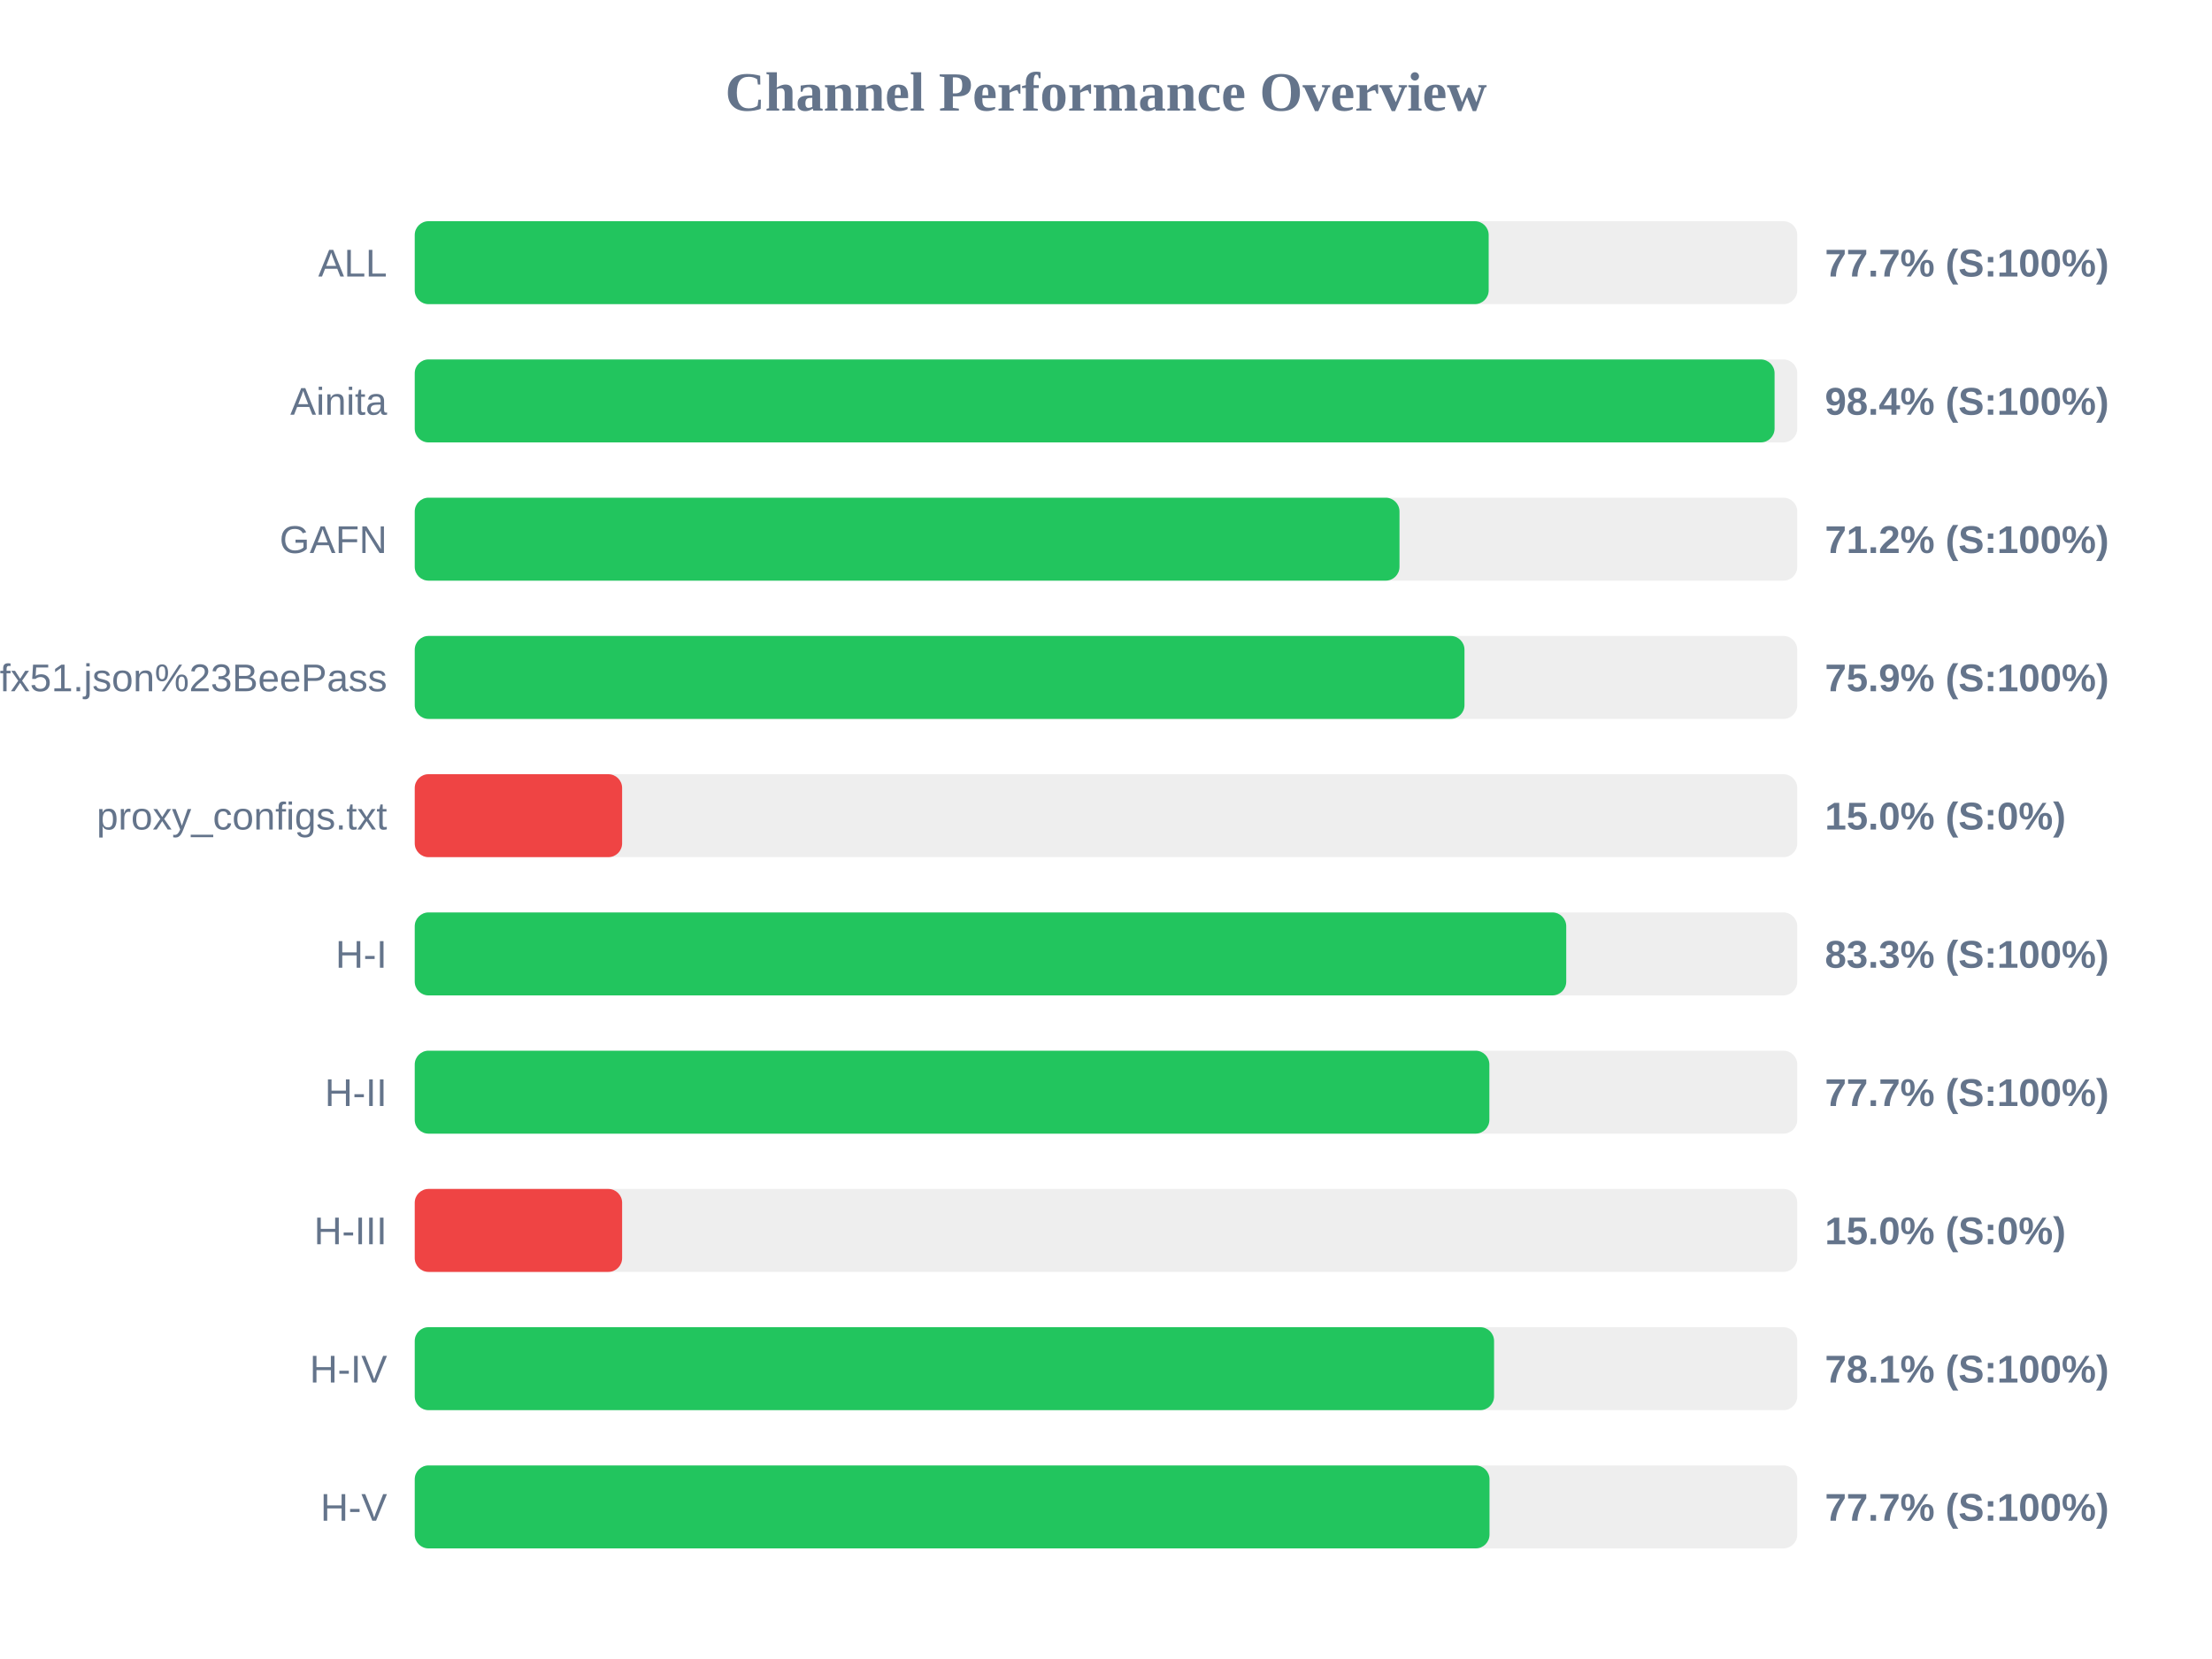
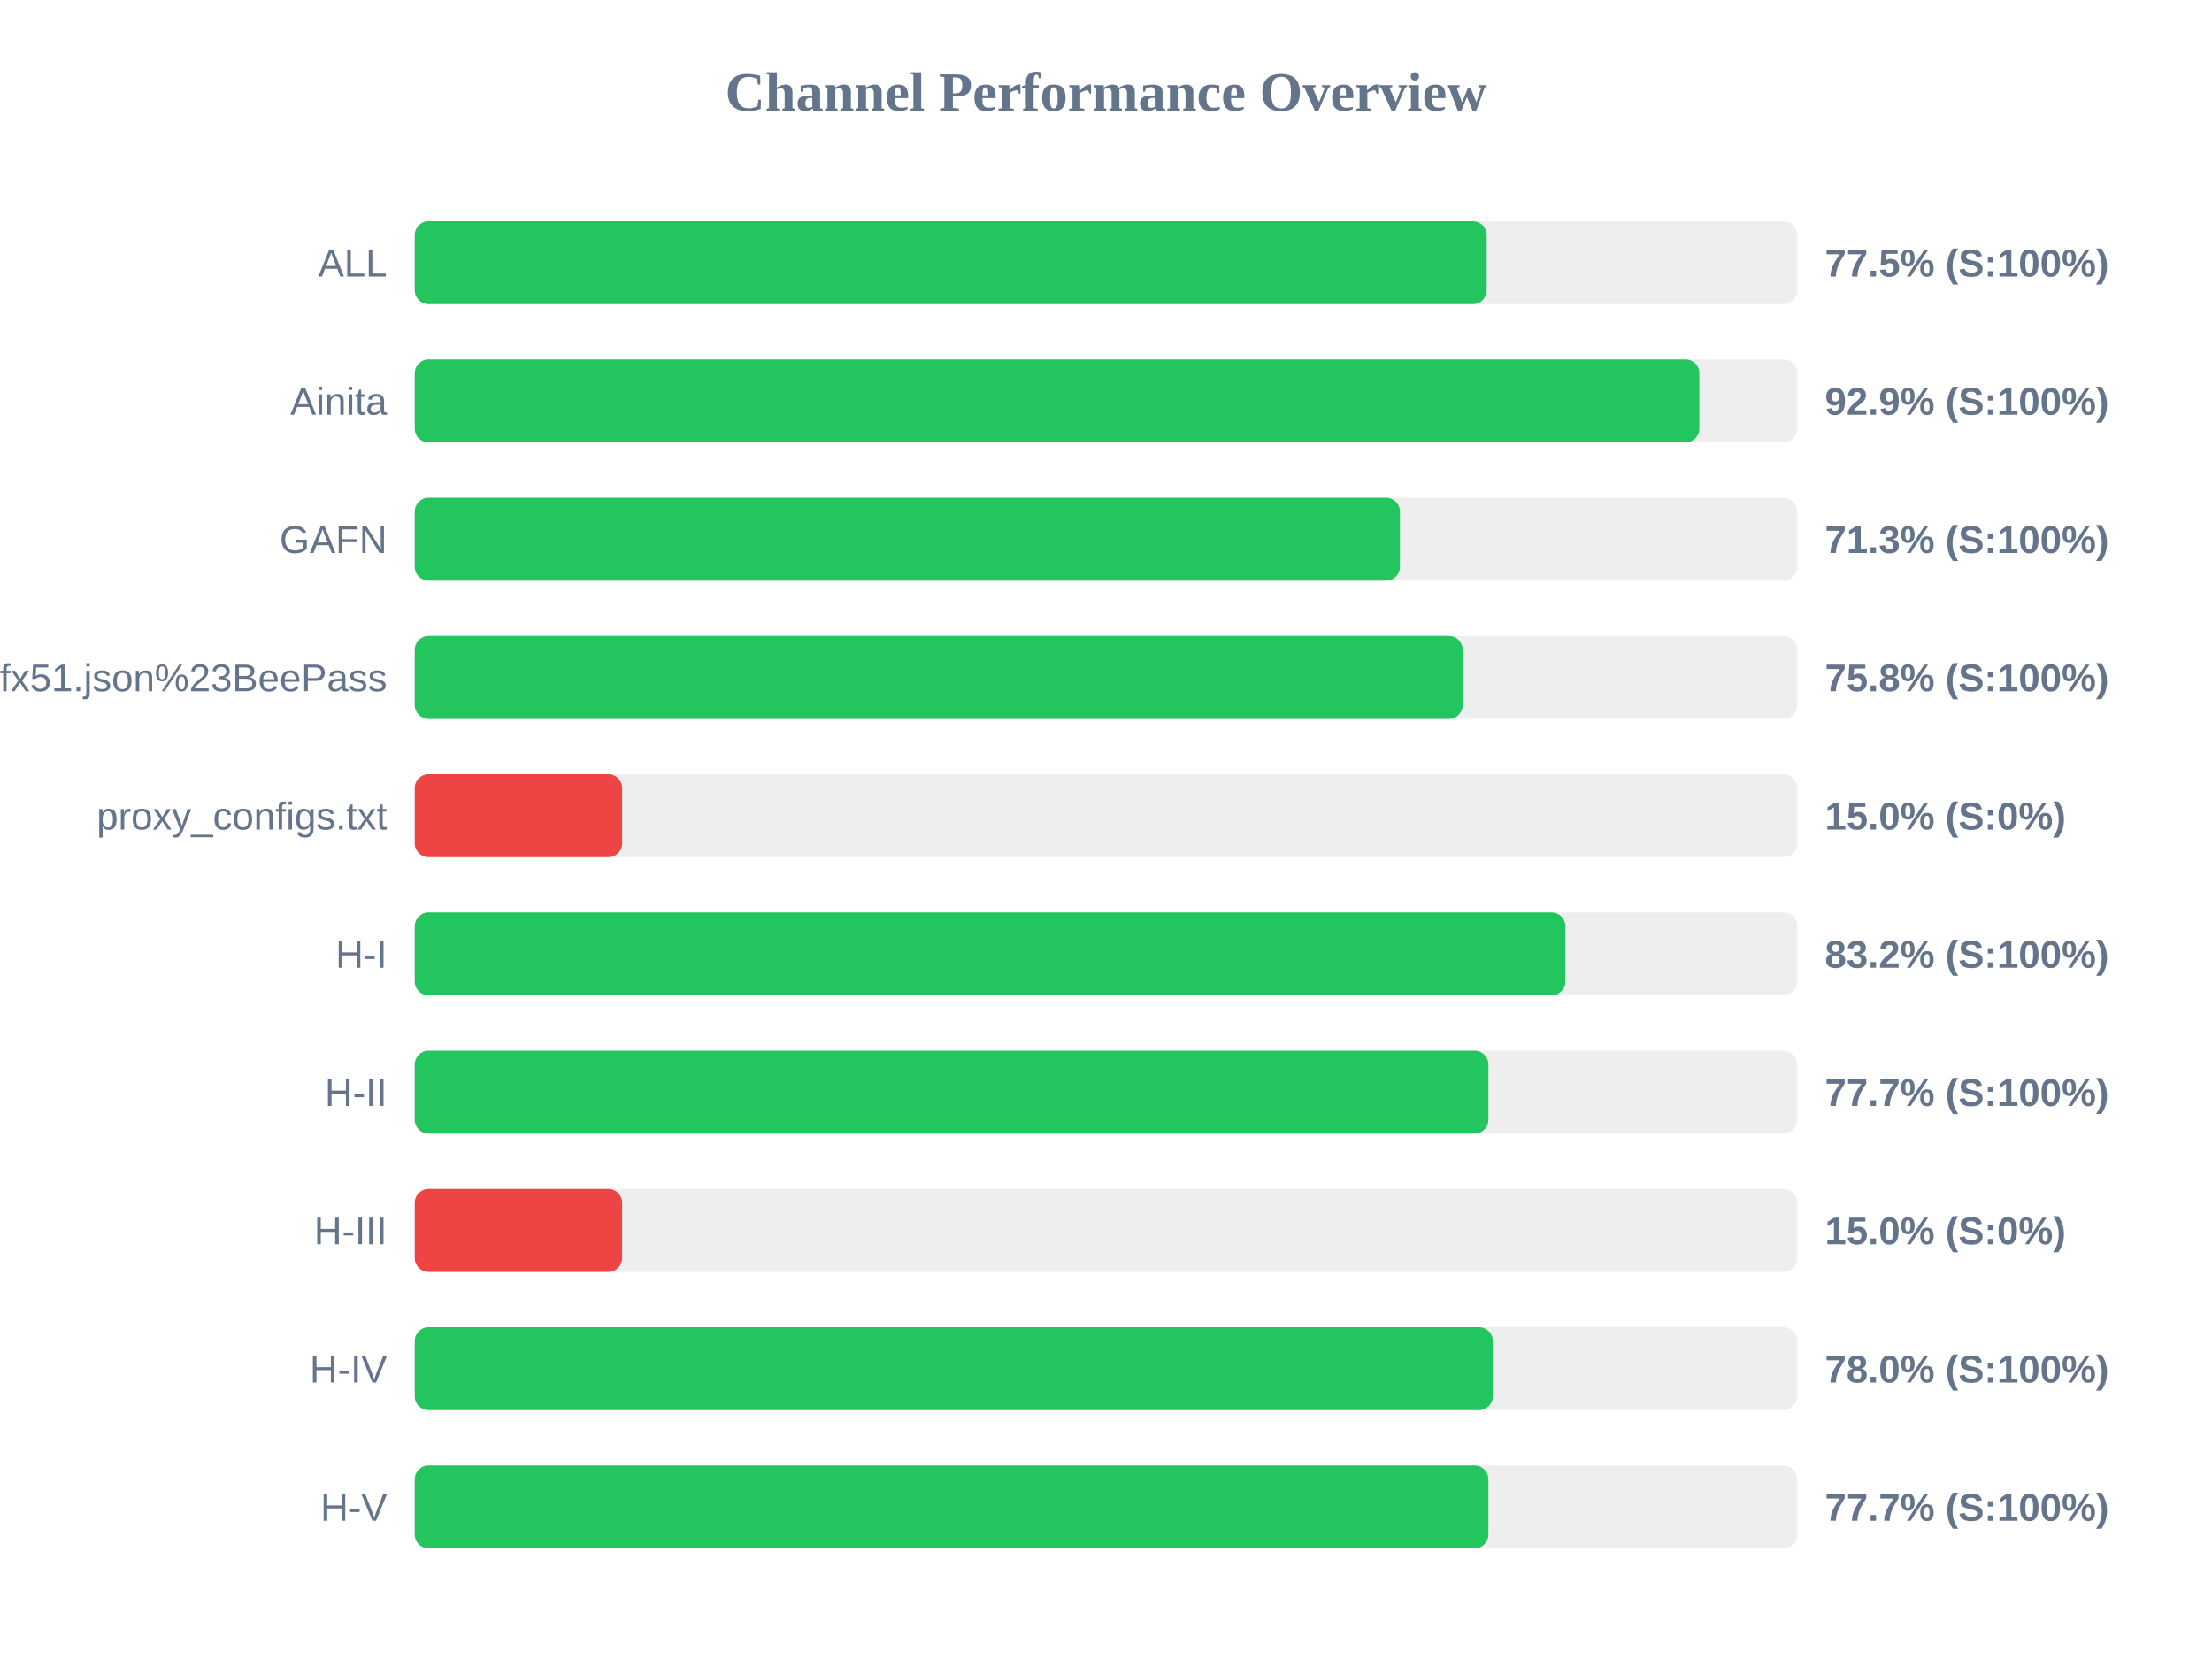
<svg xmlns="http://www.w3.org/2000/svg" width="800" height="600" version="1.1">
  <style>
        .row { font: 14px Arial; fill: #64748b; }
        .score { font: bold 14px Arial; fill: #64748b; }
    </style>
  <text x="400" y="40" text-anchor="middle" font-size="20px" font-weight="bold" fill="#64748b">Channel Performance Overview</text>
  <rect x="150" y="80" width="500" height="30" fill="#eee" rx="5" />
-   <rect x="150" y="80" width="388.4" height="30" fill="#22c55e" rx="5" />
+   <rect x="150" y="80" width="387.7" height="30" fill="#22c55e" rx="5" />
  <text x="140" y="100" text-anchor="end" class="row">ALL</text>
-   <text x="660" y="100" text-anchor="start" class="score">77.7% (S:100%)</text>
+   <text x="660" y="100" text-anchor="start" class="score">77.5% (S:100%)</text>
  <rect x="150" y="130" width="500" height="30" fill="#eee" rx="5" />
-   <rect x="150" y="130" width="491.8" height="30" fill="#22c55e" rx="5" />
+   <rect x="150" y="130" width="464.6" height="30" fill="#22c55e" rx="5" />
  <text x="140" y="150" text-anchor="end" class="row">Ainita</text>
-   <text x="660" y="150" text-anchor="start" class="score">98.4% (S:100%)</text>
+   <text x="660" y="150" text-anchor="start" class="score">92.9% (S:100%)</text>
  <rect x="150" y="180" width="500" height="30" fill="#eee" rx="5" />
-   <rect x="150" y="180" width="356.15" height="30" fill="#22c55e" rx="5" />
+   <rect x="150" y="180" width="356.3" height="30" fill="#22c55e" rx="5" />
  <text x="140" y="200" text-anchor="end" class="row">GAFN</text>
-   <text x="660" y="200" text-anchor="start" class="score">71.2% (S:100%)</text>
+   <text x="660" y="200" text-anchor="start" class="score">71.3% (S:100%)</text>
  <rect x="150" y="230" width="500" height="30" fill="#eee" rx="5" />
-   <rect x="150" y="230" width="379.65" height="30" fill="#22c55e" rx="5" />
+   <rect x="150" y="230" width="379.0" height="30" fill="#22c55e" rx="5" />
  <text x="140" y="250" text-anchor="end" class="row">sub?s=ssconf%3A%2F%2Fs3.amazonaws.com%2Fbeedynconprd%2Fzf38bv6oxi1nv3wfkpmxyfl8yj5fargza3foantoalu16vznl0ckxx7bgf1ufx51.json%23BeePass</text>
-   <text x="660" y="250" text-anchor="start" class="score">75.9% (S:100%)</text>
+   <text x="660" y="250" text-anchor="start" class="score">75.8% (S:100%)</text>
  <rect x="150" y="280" width="500" height="30" fill="#eee" rx="5" />
  <rect x="150" y="280" width="75.0" height="30" fill="#ef4444" rx="5" />
  <text x="140" y="300" text-anchor="end" class="row">proxy_configs.txt</text>
  <text x="660" y="300" text-anchor="start" class="score">15.0% (S:0%)</text>
  <rect x="150" y="330" width="500" height="30" fill="#eee" rx="5" />
-   <rect x="150" y="330" width="416.45" height="30" fill="#22c55e" rx="5" />
+   <rect x="150" y="330" width="416.15" height="30" fill="#22c55e" rx="5" />
  <text x="140" y="350" text-anchor="end" class="row">H-I</text>
-   <text x="660" y="350" text-anchor="start" class="score">83.3% (S:100%)</text>
+   <text x="660" y="350" text-anchor="start" class="score">83.2% (S:100%)</text>
  <rect x="150" y="380" width="500" height="30" fill="#eee" rx="5" />
-   <rect x="150" y="380" width="388.65" height="30" fill="#22c55e" rx="5" />
+   <rect x="150" y="380" width="388.3" height="30" fill="#22c55e" rx="5" />
  <text x="140" y="400" text-anchor="end" class="row">H-II</text>
  <text x="660" y="400" text-anchor="start" class="score">77.7% (S:100%)</text>
  <rect x="150" y="430" width="500" height="30" fill="#eee" rx="5" />
  <rect x="150" y="430" width="75.0" height="30" fill="#ef4444" rx="5" />
  <text x="140" y="450" text-anchor="end" class="row">H-III</text>
  <text x="660" y="450" text-anchor="start" class="score">15.0% (S:0%)</text>
  <rect x="150" y="480" width="500" height="30" fill="#eee" rx="5" />
-   <rect x="150" y="480" width="390.35" height="30" fill="#22c55e" rx="5" />
+   <rect x="150" y="480" width="389.9" height="30" fill="#22c55e" rx="5" />
  <text x="140" y="500" text-anchor="end" class="row">H-IV</text>
-   <text x="660" y="500" text-anchor="start" class="score">78.1% (S:100%)</text>
+   <text x="660" y="500" text-anchor="start" class="score">78.0% (S:100%)</text>
  <rect x="150" y="530" width="500" height="30" fill="#eee" rx="5" />
-   <rect x="150" y="530" width="388.7" height="30" fill="#22c55e" rx="5" />
+   <rect x="150" y="530" width="388.3" height="30" fill="#22c55e" rx="5" />
  <text x="140" y="550" text-anchor="end" class="row">H-V</text>
  <text x="660" y="550" text-anchor="start" class="score">77.7% (S:100%)</text>
</svg>
